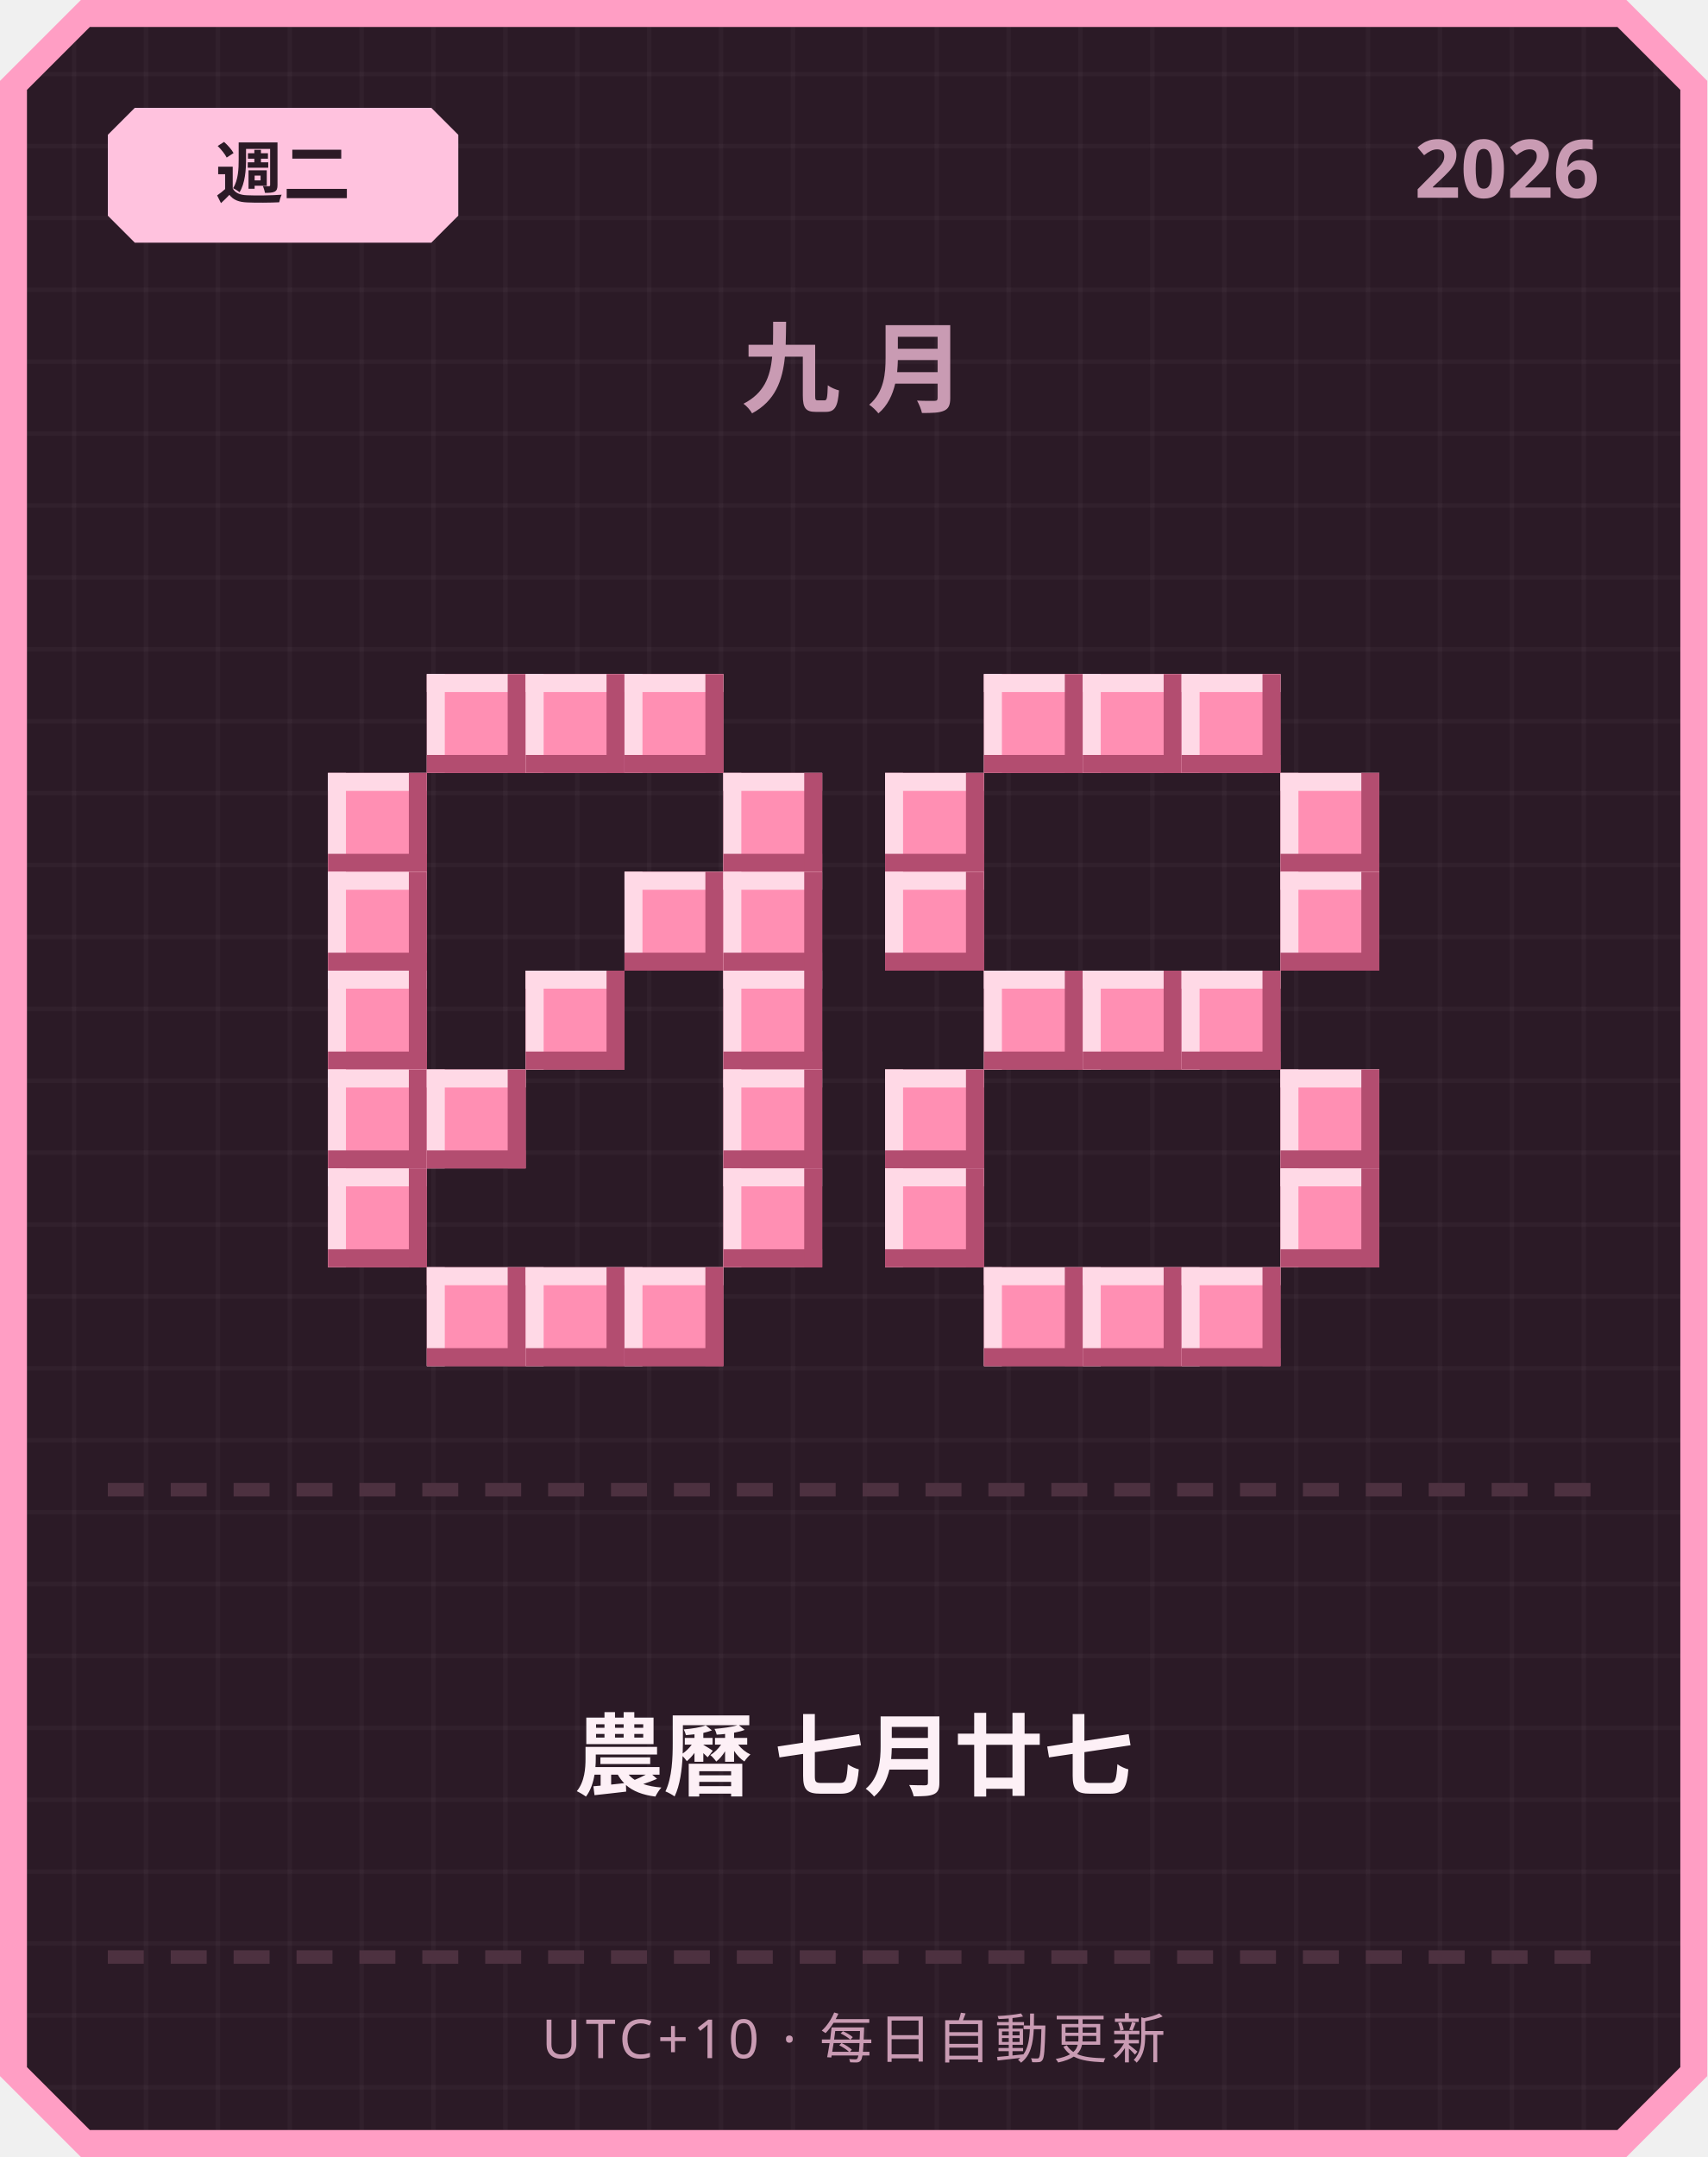
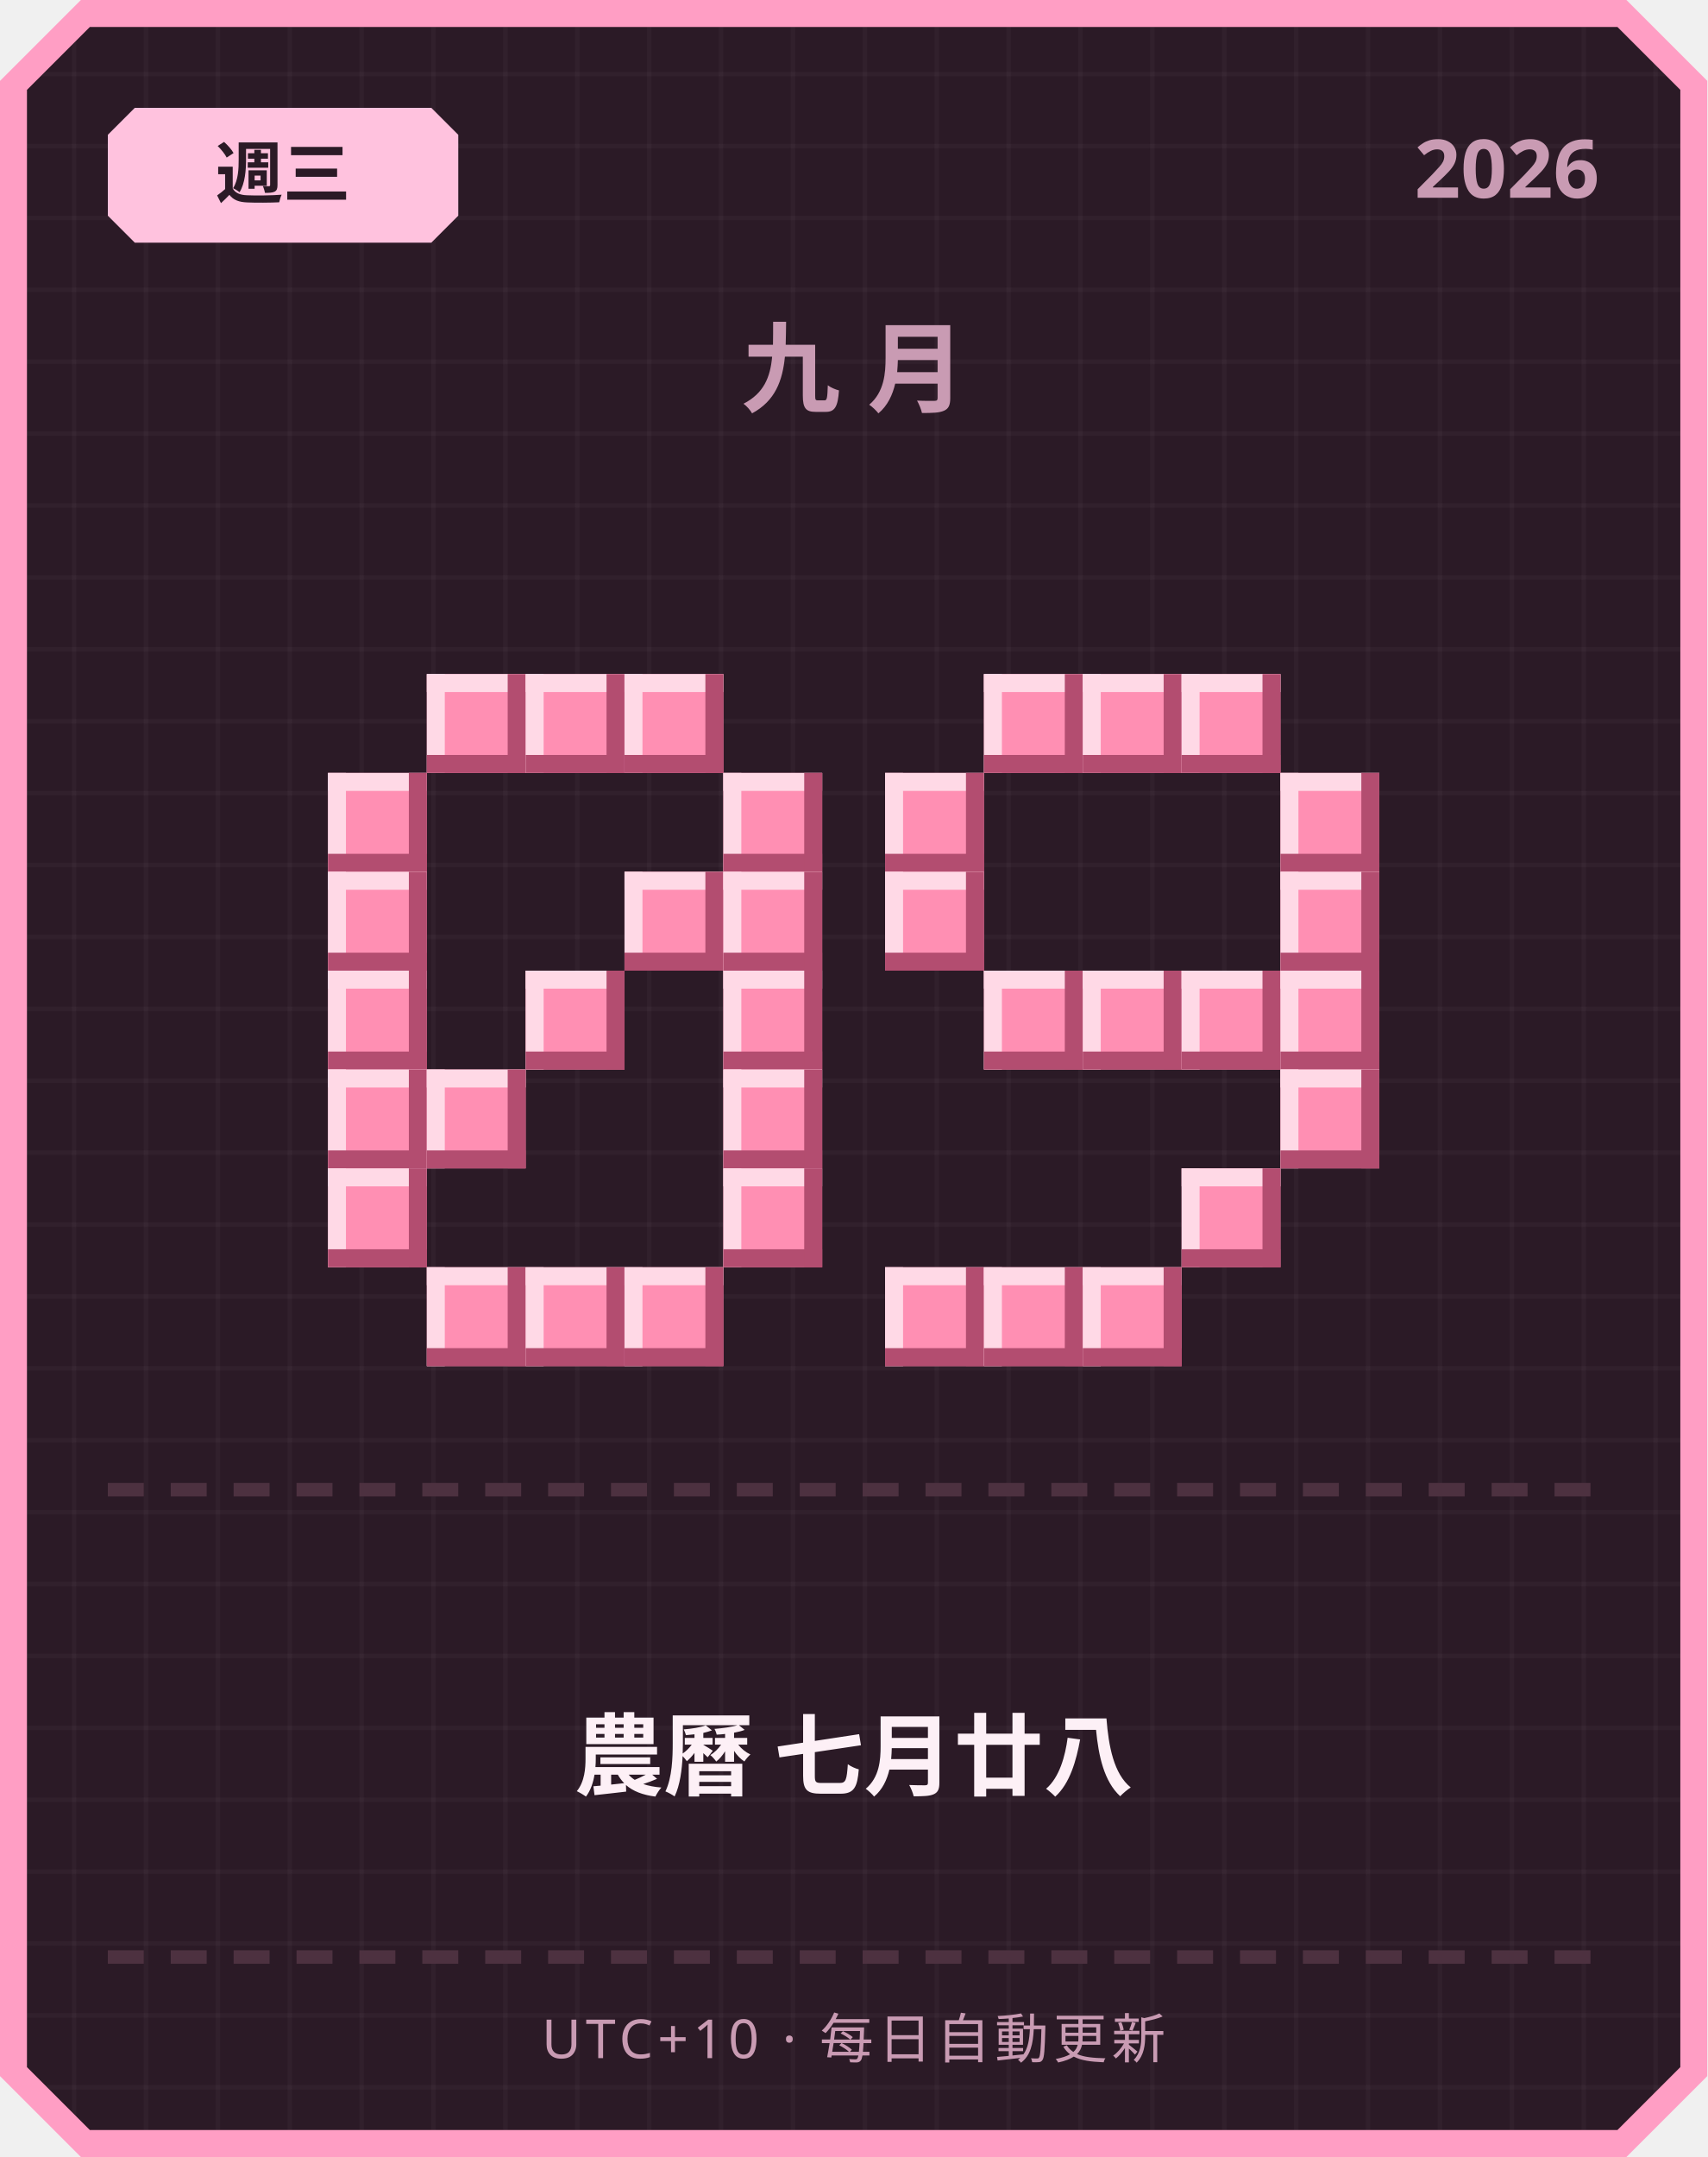
<svg xmlns="http://www.w3.org/2000/svg" width="380" height="480" viewBox="0 0 380 480">
  <defs>
    <pattern id="grid" width="16" height="16" patternUnits="userSpaceOnUse">
      <rect width="16" height="16" fill="#2b1a26" />
      <rect width="1" height="16" fill="#ffffff" opacity="0.03" />
      <rect width="16" height="1" fill="#ffffff" opacity="0.03" />
    </pattern>
  </defs>
  <path d="M 18,0 L 362,0 L 380,18 L 380,462 L 362,480 L 18,480 L 0,462 L 0,18 Z" fill="#ff9ec4" />
  <path d="M 20,6 L 360,6 L 374,20 L 374,460 L 360,474 L 20,474 L 6,460 L 6,20 Z" fill="url(#grid)" />
  <path d="M 30,24 L 96,24 L 102,30 L 102,48 L 96,54 L 30,54 L 24,48 L 24,30 Z" fill="#ffc2de" />
-   <text x="63" y="44" text-anchor="middle" font-family="'Segoe UI', sans-serif" font-size="15" font-weight="700" fill="#2b1a26">週二</text>
+   <text x="63" y="44" text-anchor="middle" font-family="'Segoe UI', sans-serif" font-size="15" font-weight="700" fill="#2b1a26">週三</text>
  <text x="356" y="44" text-anchor="end" font-family="'Segoe UI', sans-serif" font-size="18" font-weight="700" fill="#c99bb3">2026</text>
  <text x="190" y="90" text-anchor="middle" font-family="'Segoe UI', sans-serif" font-size="22" font-weight="700" letter-spacing="6" fill="#c99bb3">九月</text>
  <rect x="95" y="150" width="22" height="22" fill="#ff8fb3" />
  <rect x="95" y="150" width="22" height="4" fill="#ffd9e6" />
  <rect x="95" y="150" width="4" height="22" fill="#ffd9e6" />
  <rect x="95" y="168" width="22" height="4" fill="#b34d70" />
  <rect x="113" y="150" width="4" height="22" fill="#b34d70" />
  <rect x="117" y="150" width="22" height="22" fill="#ff8fb3" />
  <rect x="117" y="150" width="22" height="4" fill="#ffd9e6" />
  <rect x="117" y="150" width="4" height="22" fill="#ffd9e6" />
  <rect x="117" y="168" width="22" height="4" fill="#b34d70" />
  <rect x="135" y="150" width="4" height="22" fill="#b34d70" />
  <rect x="139" y="150" width="22" height="22" fill="#ff8fb3" />
  <rect x="139" y="150" width="22" height="4" fill="#ffd9e6" />
  <rect x="139" y="150" width="4" height="22" fill="#ffd9e6" />
  <rect x="139" y="168" width="22" height="4" fill="#b34d70" />
  <rect x="157" y="150" width="4" height="22" fill="#b34d70" />
  <rect x="73" y="172" width="22" height="22" fill="#ff8fb3" />
  <rect x="73" y="172" width="22" height="4" fill="#ffd9e6" />
  <rect x="73" y="172" width="4" height="22" fill="#ffd9e6" />
  <rect x="73" y="190" width="22" height="4" fill="#b34d70" />
  <rect x="91" y="172" width="4" height="22" fill="#b34d70" />
  <rect x="161" y="172" width="22" height="22" fill="#ff8fb3" />
  <rect x="161" y="172" width="22" height="4" fill="#ffd9e6" />
  <rect x="161" y="172" width="4" height="22" fill="#ffd9e6" />
  <rect x="161" y="190" width="22" height="4" fill="#b34d70" />
  <rect x="179" y="172" width="4" height="22" fill="#b34d70" />
  <rect x="73" y="194" width="22" height="22" fill="#ff8fb3" />
  <rect x="73" y="194" width="22" height="4" fill="#ffd9e6" />
  <rect x="73" y="194" width="4" height="22" fill="#ffd9e6" />
  <rect x="73" y="212" width="22" height="4" fill="#b34d70" />
  <rect x="91" y="194" width="4" height="22" fill="#b34d70" />
  <rect x="139" y="194" width="22" height="22" fill="#ff8fb3" />
  <rect x="139" y="194" width="22" height="4" fill="#ffd9e6" />
  <rect x="139" y="194" width="4" height="22" fill="#ffd9e6" />
  <rect x="139" y="212" width="22" height="4" fill="#b34d70" />
  <rect x="157" y="194" width="4" height="22" fill="#b34d70" />
  <rect x="161" y="194" width="22" height="22" fill="#ff8fb3" />
  <rect x="161" y="194" width="22" height="4" fill="#ffd9e6" />
  <rect x="161" y="194" width="4" height="22" fill="#ffd9e6" />
  <rect x="161" y="212" width="22" height="4" fill="#b34d70" />
  <rect x="179" y="194" width="4" height="22" fill="#b34d70" />
  <rect x="73" y="216" width="22" height="22" fill="#ff8fb3" />
  <rect x="73" y="216" width="22" height="4" fill="#ffd9e6" />
  <rect x="73" y="216" width="4" height="22" fill="#ffd9e6" />
  <rect x="73" y="234" width="22" height="4" fill="#b34d70" />
  <rect x="91" y="216" width="4" height="22" fill="#b34d70" />
  <rect x="117" y="216" width="22" height="22" fill="#ff8fb3" />
  <rect x="117" y="216" width="22" height="4" fill="#ffd9e6" />
  <rect x="117" y="216" width="4" height="22" fill="#ffd9e6" />
  <rect x="117" y="234" width="22" height="4" fill="#b34d70" />
  <rect x="135" y="216" width="4" height="22" fill="#b34d70" />
  <rect x="161" y="216" width="22" height="22" fill="#ff8fb3" />
  <rect x="161" y="216" width="22" height="4" fill="#ffd9e6" />
  <rect x="161" y="216" width="4" height="22" fill="#ffd9e6" />
  <rect x="161" y="234" width="22" height="4" fill="#b34d70" />
  <rect x="179" y="216" width="4" height="22" fill="#b34d70" />
  <rect x="73" y="238" width="22" height="22" fill="#ff8fb3" />
  <rect x="73" y="238" width="22" height="4" fill="#ffd9e6" />
  <rect x="73" y="238" width="4" height="22" fill="#ffd9e6" />
  <rect x="73" y="256" width="22" height="4" fill="#b34d70" />
  <rect x="91" y="238" width="4" height="22" fill="#b34d70" />
  <rect x="95" y="238" width="22" height="22" fill="#ff8fb3" />
  <rect x="95" y="238" width="22" height="4" fill="#ffd9e6" />
  <rect x="95" y="238" width="4" height="22" fill="#ffd9e6" />
  <rect x="95" y="256" width="22" height="4" fill="#b34d70" />
  <rect x="113" y="238" width="4" height="22" fill="#b34d70" />
  <rect x="161" y="238" width="22" height="22" fill="#ff8fb3" />
  <rect x="161" y="238" width="22" height="4" fill="#ffd9e6" />
  <rect x="161" y="238" width="4" height="22" fill="#ffd9e6" />
  <rect x="161" y="256" width="22" height="4" fill="#b34d70" />
  <rect x="179" y="238" width="4" height="22" fill="#b34d70" />
  <rect x="73" y="260" width="22" height="22" fill="#ff8fb3" />
  <rect x="73" y="260" width="22" height="4" fill="#ffd9e6" />
  <rect x="73" y="260" width="4" height="22" fill="#ffd9e6" />
  <rect x="73" y="278" width="22" height="4" fill="#b34d70" />
  <rect x="91" y="260" width="4" height="22" fill="#b34d70" />
  <rect x="161" y="260" width="22" height="22" fill="#ff8fb3" />
  <rect x="161" y="260" width="22" height="4" fill="#ffd9e6" />
  <rect x="161" y="260" width="4" height="22" fill="#ffd9e6" />
  <rect x="161" y="278" width="22" height="4" fill="#b34d70" />
  <rect x="179" y="260" width="4" height="22" fill="#b34d70" />
  <rect x="95" y="282" width="22" height="22" fill="#ff8fb3" />
  <rect x="95" y="282" width="22" height="4" fill="#ffd9e6" />
  <rect x="95" y="282" width="4" height="22" fill="#ffd9e6" />
  <rect x="95" y="300" width="22" height="4" fill="#b34d70" />
  <rect x="113" y="282" width="4" height="22" fill="#b34d70" />
  <rect x="117" y="282" width="22" height="22" fill="#ff8fb3" />
  <rect x="117" y="282" width="22" height="4" fill="#ffd9e6" />
  <rect x="117" y="282" width="4" height="22" fill="#ffd9e6" />
  <rect x="117" y="300" width="22" height="4" fill="#b34d70" />
  <rect x="135" y="282" width="4" height="22" fill="#b34d70" />
  <rect x="139" y="282" width="22" height="22" fill="#ff8fb3" />
  <rect x="139" y="282" width="22" height="4" fill="#ffd9e6" />
  <rect x="139" y="282" width="4" height="22" fill="#ffd9e6" />
  <rect x="139" y="300" width="22" height="4" fill="#b34d70" />
  <rect x="157" y="282" width="4" height="22" fill="#b34d70" />
  <rect x="219" y="150" width="22" height="22" fill="#ff8fb3" />
  <rect x="219" y="150" width="22" height="4" fill="#ffd9e6" />
  <rect x="219" y="150" width="4" height="22" fill="#ffd9e6" />
  <rect x="219" y="168" width="22" height="4" fill="#b34d70" />
  <rect x="237" y="150" width="4" height="22" fill="#b34d70" />
  <rect x="241" y="150" width="22" height="22" fill="#ff8fb3" />
  <rect x="241" y="150" width="22" height="4" fill="#ffd9e6" />
  <rect x="241" y="150" width="4" height="22" fill="#ffd9e6" />
  <rect x="241" y="168" width="22" height="4" fill="#b34d70" />
  <rect x="259" y="150" width="4" height="22" fill="#b34d70" />
  <rect x="263" y="150" width="22" height="22" fill="#ff8fb3" />
  <rect x="263" y="150" width="22" height="4" fill="#ffd9e6" />
  <rect x="263" y="150" width="4" height="22" fill="#ffd9e6" />
  <rect x="263" y="168" width="22" height="4" fill="#b34d70" />
  <rect x="281" y="150" width="4" height="22" fill="#b34d70" />
  <rect x="197" y="172" width="22" height="22" fill="#ff8fb3" />
  <rect x="197" y="172" width="22" height="4" fill="#ffd9e6" />
  <rect x="197" y="172" width="4" height="22" fill="#ffd9e6" />
  <rect x="197" y="190" width="22" height="4" fill="#b34d70" />
  <rect x="215" y="172" width="4" height="22" fill="#b34d70" />
  <rect x="285" y="172" width="22" height="22" fill="#ff8fb3" />
  <rect x="285" y="172" width="22" height="4" fill="#ffd9e6" />
  <rect x="285" y="172" width="4" height="22" fill="#ffd9e6" />
  <rect x="285" y="190" width="22" height="4" fill="#b34d70" />
  <rect x="303" y="172" width="4" height="22" fill="#b34d70" />
  <rect x="197" y="194" width="22" height="22" fill="#ff8fb3" />
  <rect x="197" y="194" width="22" height="4" fill="#ffd9e6" />
  <rect x="197" y="194" width="4" height="22" fill="#ffd9e6" />
  <rect x="197" y="212" width="22" height="4" fill="#b34d70" />
  <rect x="215" y="194" width="4" height="22" fill="#b34d70" />
  <rect x="285" y="194" width="22" height="22" fill="#ff8fb3" />
  <rect x="285" y="194" width="22" height="4" fill="#ffd9e6" />
  <rect x="285" y="194" width="4" height="22" fill="#ffd9e6" />
  <rect x="285" y="212" width="22" height="4" fill="#b34d70" />
  <rect x="303" y="194" width="4" height="22" fill="#b34d70" />
  <rect x="219" y="216" width="22" height="22" fill="#ff8fb3" />
  <rect x="219" y="216" width="22" height="4" fill="#ffd9e6" />
  <rect x="219" y="216" width="4" height="22" fill="#ffd9e6" />
  <rect x="219" y="234" width="22" height="4" fill="#b34d70" />
  <rect x="237" y="216" width="4" height="22" fill="#b34d70" />
  <rect x="241" y="216" width="22" height="22" fill="#ff8fb3" />
  <rect x="241" y="216" width="22" height="4" fill="#ffd9e6" />
  <rect x="241" y="216" width="4" height="22" fill="#ffd9e6" />
  <rect x="241" y="234" width="22" height="4" fill="#b34d70" />
  <rect x="259" y="216" width="4" height="22" fill="#b34d70" />
  <rect x="263" y="216" width="22" height="22" fill="#ff8fb3" />
  <rect x="263" y="216" width="22" height="4" fill="#ffd9e6" />
  <rect x="263" y="216" width="4" height="22" fill="#ffd9e6" />
  <rect x="263" y="234" width="22" height="4" fill="#b34d70" />
  <rect x="281" y="216" width="4" height="22" fill="#b34d70" />
-   <rect x="197" y="238" width="22" height="22" fill="#ff8fb3" />
-   <rect x="197" y="238" width="22" height="4" fill="#ffd9e6" />
-   <rect x="197" y="238" width="4" height="22" fill="#ffd9e6" />
-   <rect x="197" y="256" width="22" height="4" fill="#b34d70" />
-   <rect x="215" y="238" width="4" height="22" fill="#b34d70" />
+   <rect x="285" y="216" width="22" height="22" fill="#ff8fb3" />
+   <rect x="285" y="216" width="22" height="4" fill="#ffd9e6" />
+   <rect x="285" y="216" width="4" height="22" fill="#ffd9e6" />
+   <rect x="285" y="234" width="22" height="4" fill="#b34d70" />
+   <rect x="303" y="216" width="4" height="22" fill="#b34d70" />
  <rect x="285" y="238" width="22" height="22" fill="#ff8fb3" />
  <rect x="285" y="238" width="22" height="4" fill="#ffd9e6" />
  <rect x="285" y="238" width="4" height="22" fill="#ffd9e6" />
  <rect x="285" y="256" width="22" height="4" fill="#b34d70" />
  <rect x="303" y="238" width="4" height="22" fill="#b34d70" />
-   <rect x="197" y="260" width="22" height="22" fill="#ff8fb3" />
-   <rect x="197" y="260" width="22" height="4" fill="#ffd9e6" />
-   <rect x="197" y="260" width="4" height="22" fill="#ffd9e6" />
-   <rect x="197" y="278" width="22" height="4" fill="#b34d70" />
-   <rect x="215" y="260" width="4" height="22" fill="#b34d70" />
-   <rect x="285" y="260" width="22" height="22" fill="#ff8fb3" />
-   <rect x="285" y="260" width="22" height="4" fill="#ffd9e6" />
-   <rect x="285" y="260" width="4" height="22" fill="#ffd9e6" />
-   <rect x="285" y="278" width="22" height="4" fill="#b34d70" />
-   <rect x="303" y="260" width="4" height="22" fill="#b34d70" />
+   <rect x="263" y="260" width="22" height="22" fill="#ff8fb3" />
+   <rect x="263" y="260" width="22" height="4" fill="#ffd9e6" />
+   <rect x="263" y="260" width="4" height="22" fill="#ffd9e6" />
+   <rect x="263" y="278" width="22" height="4" fill="#b34d70" />
+   <rect x="281" y="260" width="4" height="22" fill="#b34d70" />
+   <rect x="197" y="282" width="22" height="22" fill="#ff8fb3" />
+   <rect x="197" y="282" width="22" height="4" fill="#ffd9e6" />
+   <rect x="197" y="282" width="4" height="22" fill="#ffd9e6" />
+   <rect x="197" y="300" width="22" height="4" fill="#b34d70" />
+   <rect x="215" y="282" width="4" height="22" fill="#b34d70" />
  <rect x="219" y="282" width="22" height="22" fill="#ff8fb3" />
  <rect x="219" y="282" width="22" height="4" fill="#ffd9e6" />
  <rect x="219" y="282" width="4" height="22" fill="#ffd9e6" />
  <rect x="219" y="300" width="22" height="4" fill="#b34d70" />
  <rect x="237" y="282" width="4" height="22" fill="#b34d70" />
  <rect x="241" y="282" width="22" height="22" fill="#ff8fb3" />
  <rect x="241" y="282" width="22" height="4" fill="#ffd9e6" />
  <rect x="241" y="282" width="4" height="22" fill="#ffd9e6" />
  <rect x="241" y="300" width="22" height="4" fill="#b34d70" />
  <rect x="259" y="282" width="4" height="22" fill="#b34d70" />
-   <rect x="263" y="282" width="22" height="22" fill="#ff8fb3" />
-   <rect x="263" y="282" width="22" height="4" fill="#ffd9e6" />
-   <rect x="263" y="282" width="4" height="22" fill="#ffd9e6" />
-   <rect x="263" y="300" width="22" height="4" fill="#b34d70" />
-   <rect x="281" y="282" width="4" height="22" fill="#b34d70" />
  <rect x="24" y="330" width="8" height="3" fill="#4d3140" />
  <rect x="38" y="330" width="8" height="3" fill="#4d3140" />
  <rect x="52" y="330" width="8" height="3" fill="#4d3140" />
  <rect x="66" y="330" width="8" height="3" fill="#4d3140" />
  <rect x="80" y="330" width="8" height="3" fill="#4d3140" />
  <rect x="94" y="330" width="8" height="3" fill="#4d3140" />
  <rect x="108" y="330" width="8" height="3" fill="#4d3140" />
  <rect x="122" y="330" width="8" height="3" fill="#4d3140" />
  <rect x="136" y="330" width="8" height="3" fill="#4d3140" />
  <rect x="150" y="330" width="8" height="3" fill="#4d3140" />
  <rect x="164" y="330" width="8" height="3" fill="#4d3140" />
  <rect x="178" y="330" width="8" height="3" fill="#4d3140" />
  <rect x="192" y="330" width="8" height="3" fill="#4d3140" />
  <rect x="206" y="330" width="8" height="3" fill="#4d3140" />
  <rect x="220" y="330" width="8" height="3" fill="#4d3140" />
  <rect x="234" y="330" width="8" height="3" fill="#4d3140" />
  <rect x="248" y="330" width="8" height="3" fill="#4d3140" />
  <rect x="262" y="330" width="8" height="3" fill="#4d3140" />
  <rect x="276" y="330" width="8" height="3" fill="#4d3140" />
  <rect x="290" y="330" width="8" height="3" fill="#4d3140" />
  <rect x="304" y="330" width="8" height="3" fill="#4d3140" />
  <rect x="318" y="330" width="8" height="3" fill="#4d3140" />
  <rect x="332" y="330" width="8" height="3" fill="#4d3140" />
  <rect x="346" y="330" width="8" height="3" fill="#4d3140" />
-   <text x="190" y="398" text-anchor="middle" font-family="'Segoe UI', 'Microsoft JhengHei', sans-serif" font-size="20" font-weight="700" fill="#fdf0f6">農曆 七月廿七</text>
+   <text x="190" y="398" text-anchor="middle" font-family="'Segoe UI', 'Microsoft JhengHei', sans-serif" font-size="20" font-weight="700" fill="#fdf0f6">農曆 七月廿八</text>
  <rect x="24" y="434" width="8" height="3" fill="#4d3140" />
  <rect x="38" y="434" width="8" height="3" fill="#4d3140" />
  <rect x="52" y="434" width="8" height="3" fill="#4d3140" />
  <rect x="66" y="434" width="8" height="3" fill="#4d3140" />
  <rect x="80" y="434" width="8" height="3" fill="#4d3140" />
  <rect x="94" y="434" width="8" height="3" fill="#4d3140" />
  <rect x="108" y="434" width="8" height="3" fill="#4d3140" />
  <rect x="122" y="434" width="8" height="3" fill="#4d3140" />
  <rect x="136" y="434" width="8" height="3" fill="#4d3140" />
  <rect x="150" y="434" width="8" height="3" fill="#4d3140" />
  <rect x="164" y="434" width="8" height="3" fill="#4d3140" />
  <rect x="178" y="434" width="8" height="3" fill="#4d3140" />
  <rect x="192" y="434" width="8" height="3" fill="#4d3140" />
  <rect x="206" y="434" width="8" height="3" fill="#4d3140" />
  <rect x="220" y="434" width="8" height="3" fill="#4d3140" />
  <rect x="234" y="434" width="8" height="3" fill="#4d3140" />
  <rect x="248" y="434" width="8" height="3" fill="#4d3140" />
  <rect x="262" y="434" width="8" height="3" fill="#4d3140" />
  <rect x="276" y="434" width="8" height="3" fill="#4d3140" />
  <rect x="290" y="434" width="8" height="3" fill="#4d3140" />
  <rect x="304" y="434" width="8" height="3" fill="#4d3140" />
  <rect x="318" y="434" width="8" height="3" fill="#4d3140" />
  <rect x="332" y="434" width="8" height="3" fill="#4d3140" />
  <rect x="346" y="434" width="8" height="3" fill="#4d3140" />
  <text x="190" y="458" text-anchor="middle" font-family="'Segoe UI', sans-serif" font-size="12" letter-spacing="1" fill="#c99bb3">UTC+10 · 每日自動更新</text>
</svg>
